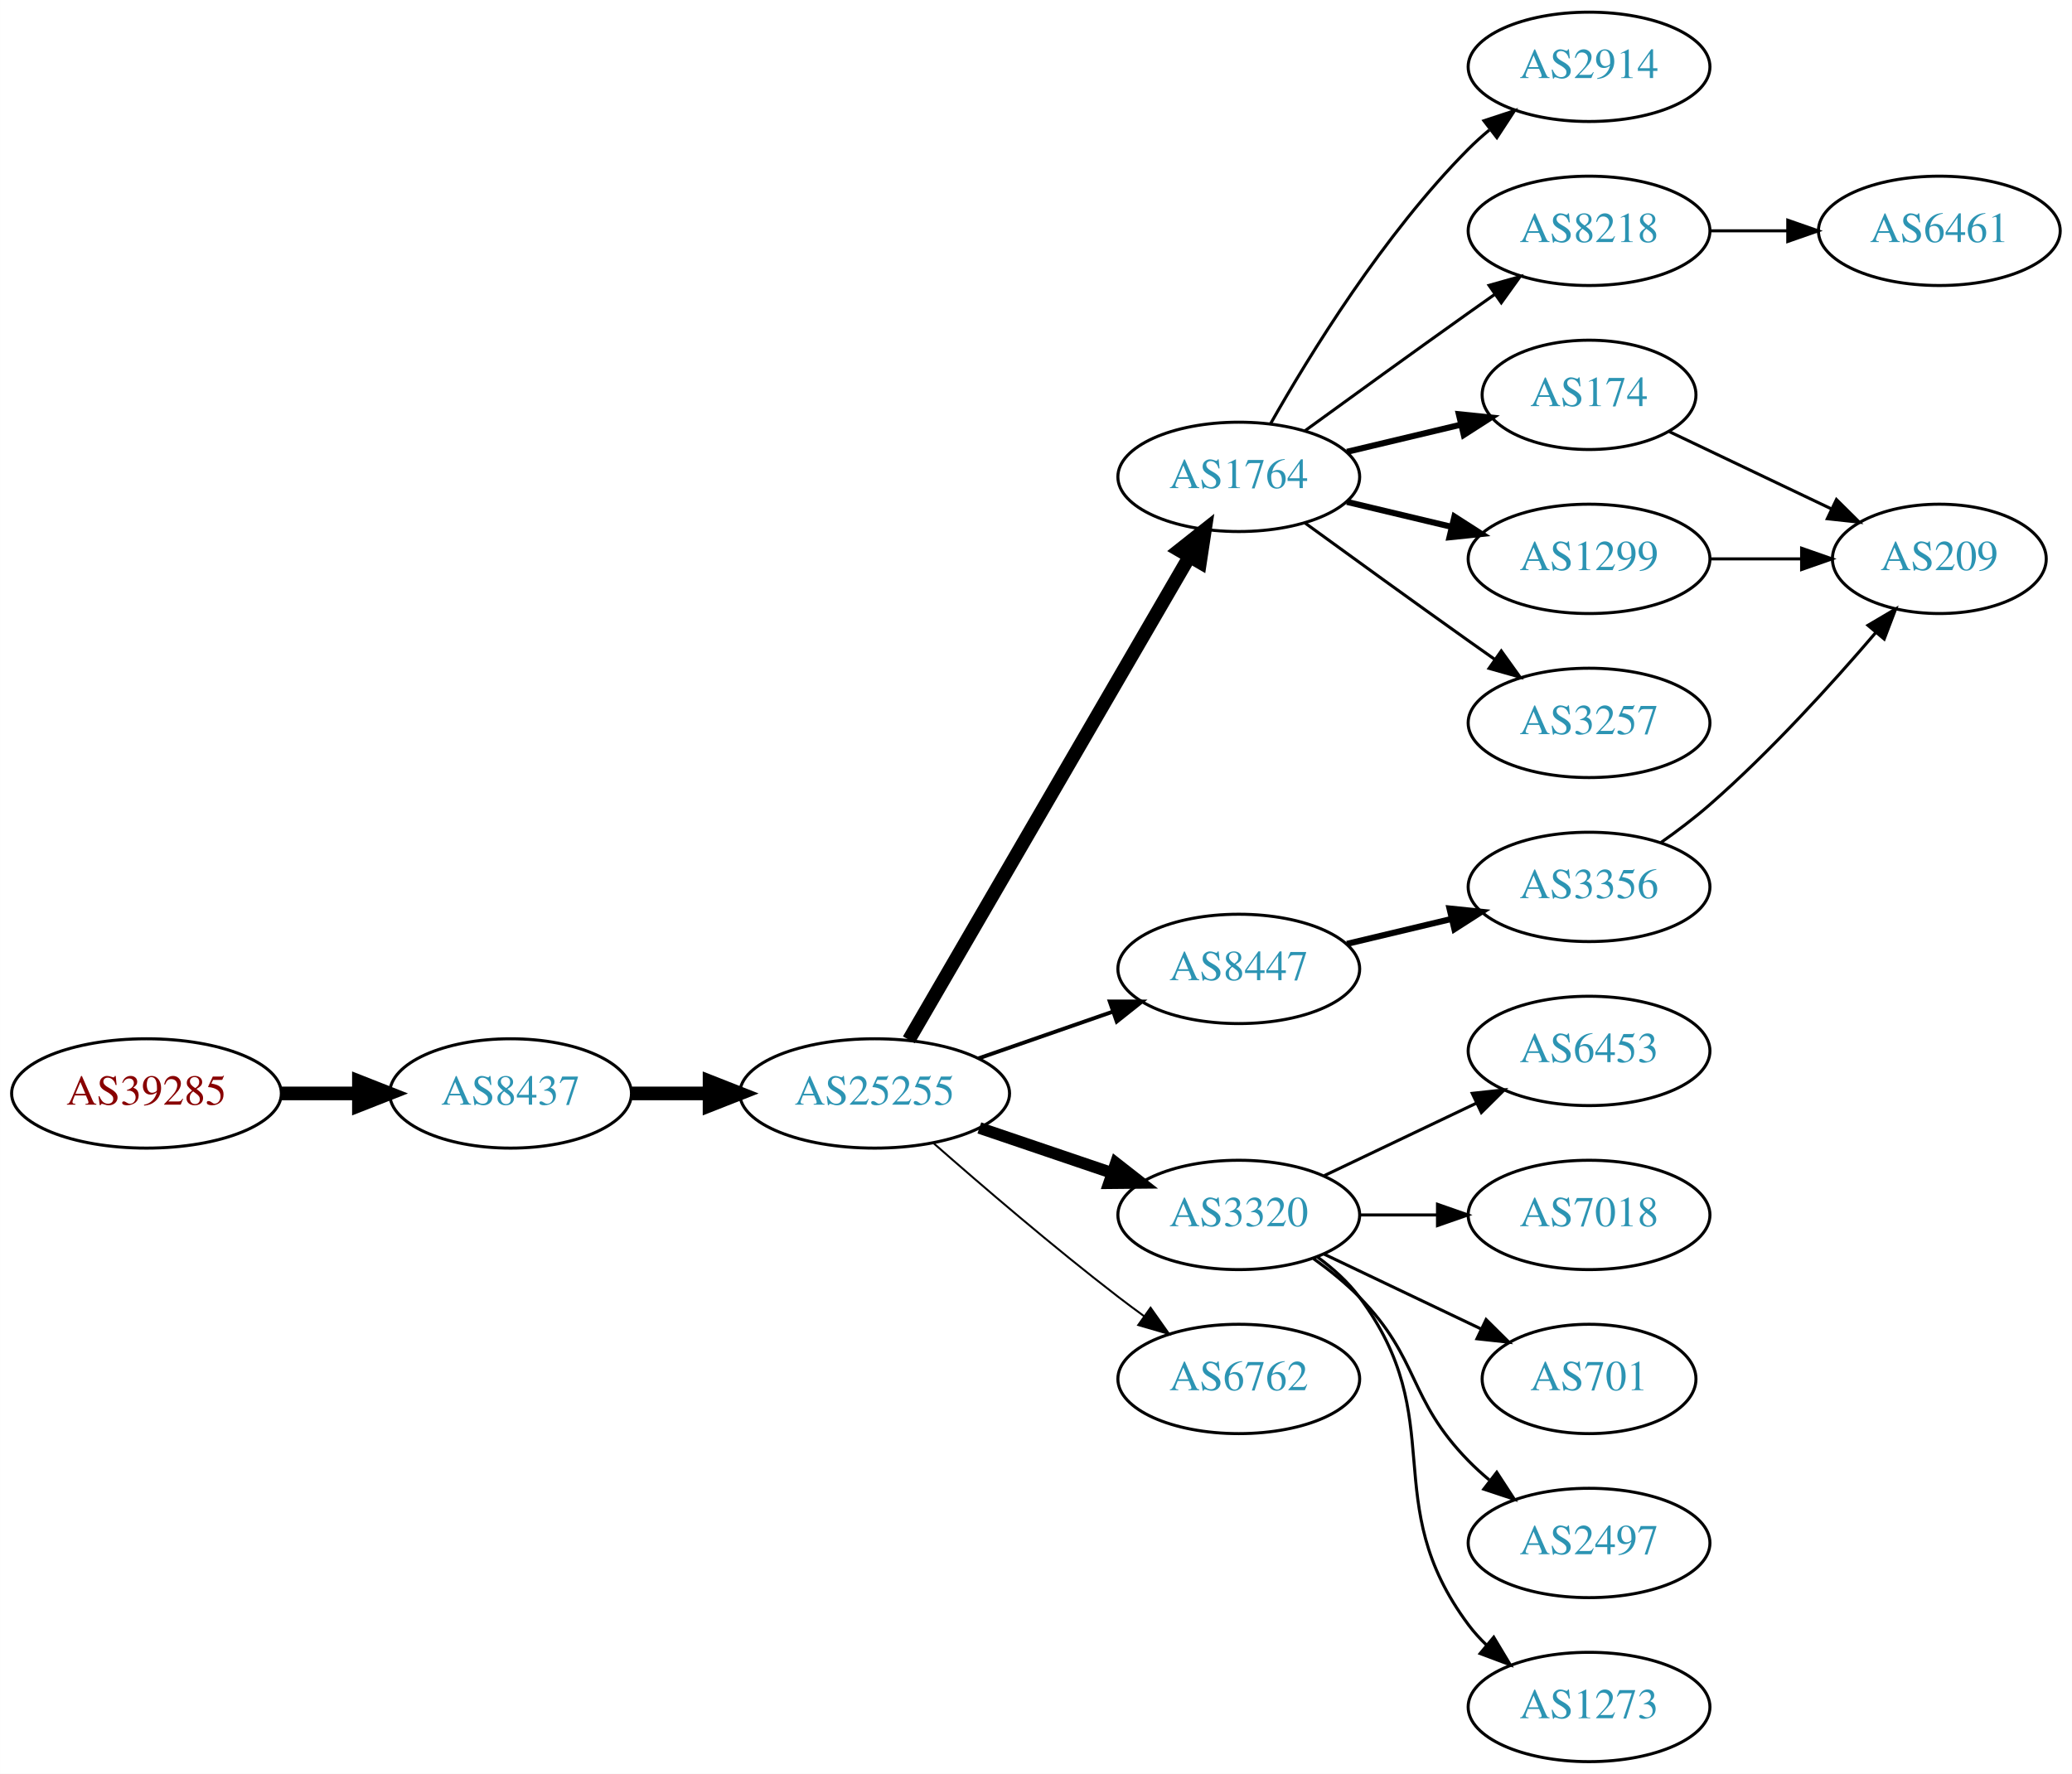
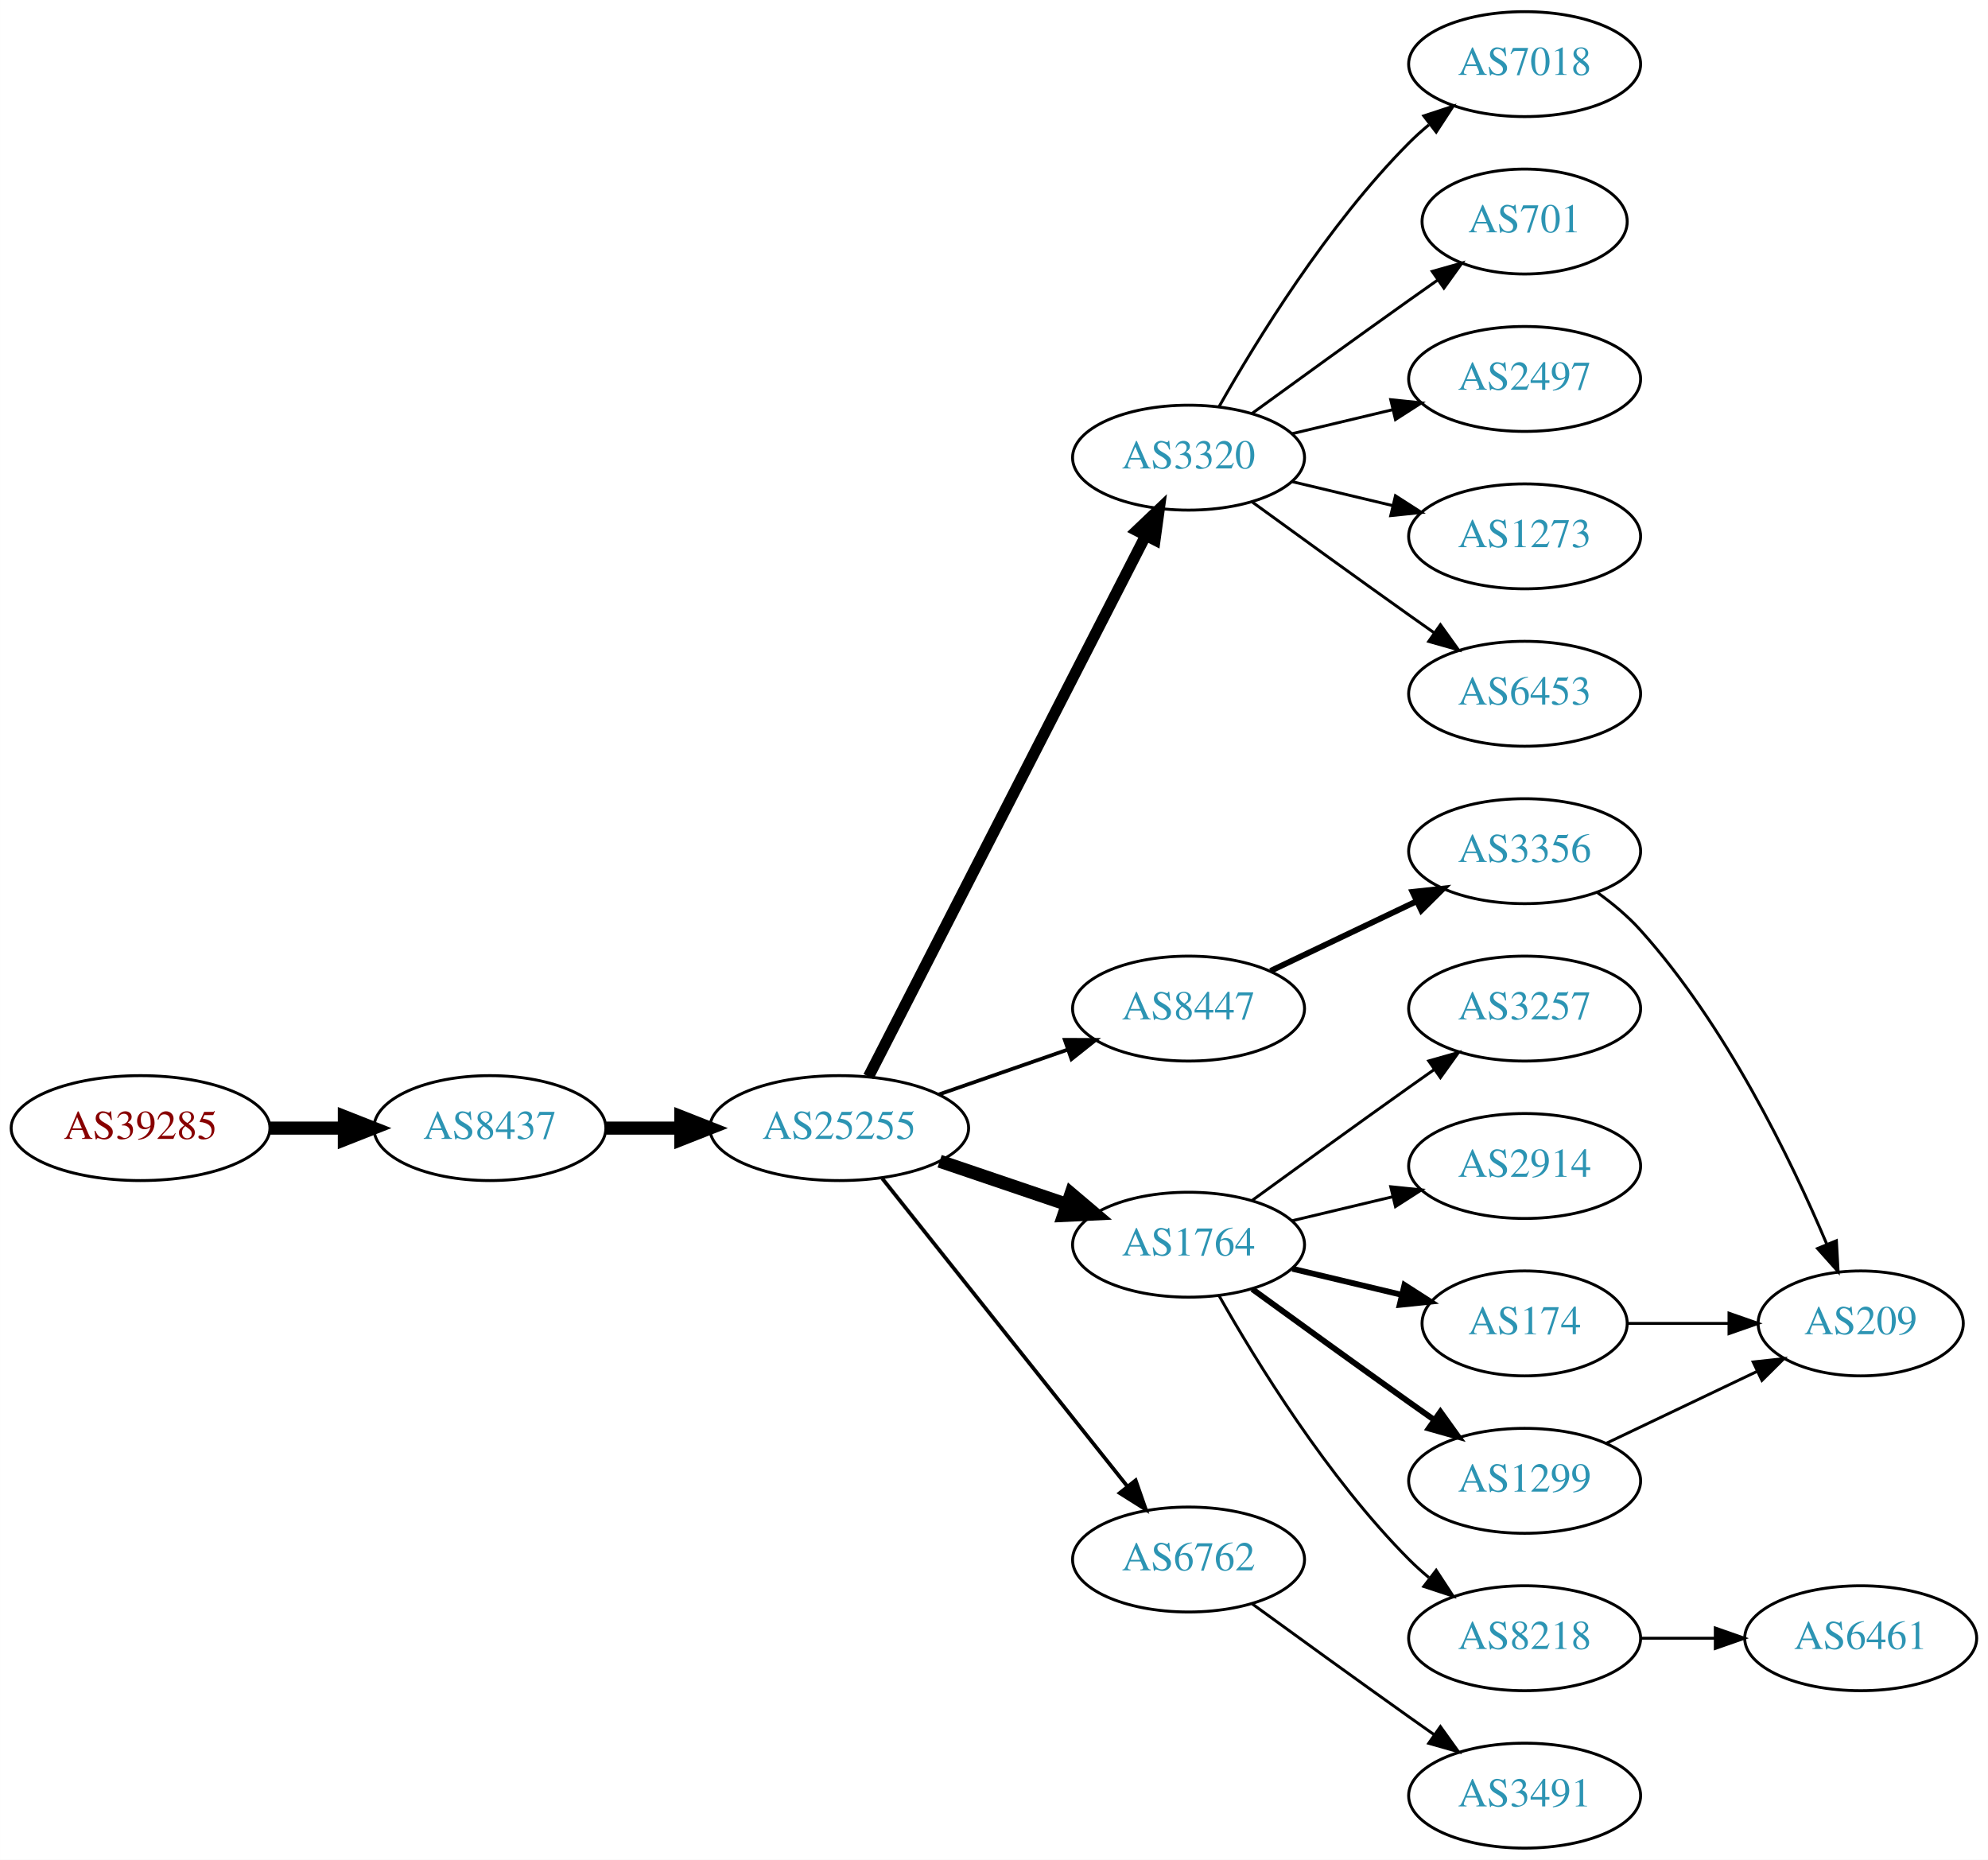
- <svg xmlns="http://www.w3.org/2000/svg" xmlns:xlink="http://www.w3.org/1999/xlink" width="682pt" height="584pt" viewBox="0.00 0.00 681.96 584.00">
-   <g id="graph0" class="graph" transform="scale(1 1) rotate(0) translate(4 580)">
-     <polygon fill="white" stroke="none" points="-4,4 -4,-580 677.956,-580 677.956,4 -4,4" />
+ <svg xmlns="http://www.w3.org/2000/svg" xmlns:xlink="http://www.w3.org/1999/xlink" width="682pt" height="638pt" viewBox="0.00 0.00 681.96 638.00">
+   <g id="graph0" class="graph" transform="scale(1 1) rotate(0) translate(4 634)">
+     <polygon fill="white" stroke="none" points="-4,4 -4,-634 677.956,-634 677.956,4 -4,4" />
    <g id="node1" class="node">
      <g id="a_node1">
        <a xlink:href="/asn/39285" xlink:title="AS39285 ~ Gartner KG [AT]">
-           <ellipse fill="#ffffff" stroke="black" cx="44.196" cy="-220" rx="44.393" ry="18" />
-           <text text-anchor="middle" x="44.196" y="-216.3" font-family="Times,serif" font-size="14.00" fill="#880000">AS39285</text>
+           <ellipse fill="#ffffff" stroke="black" cx="44.196" cy="-247" rx="44.393" ry="18" />
+           <text text-anchor="middle" x="44.196" y="-243.3" font-family="Times,serif" font-size="14.00" fill="#880000">AS39285</text>
        </a>
      </g>
    </g>
    <g id="node2" class="node">
      <g id="a_node2">
        <a xlink:href="/asn/8437" xlink:title="AS8437 ~ Hutchison Drei Austria GmbH [AT]">
-           <ellipse fill="#ffffff" stroke="black" cx="164.039" cy="-220" rx="39.794" ry="18" />
-           <text text-anchor="middle" x="164.039" y="-216.3" font-family="Times,serif" font-size="14.00" fill="#2c94b3">AS8437</text>
+           <ellipse fill="#ffffff" stroke="black" cx="164.039" cy="-247" rx="39.794" ry="18" />
+           <text text-anchor="middle" x="164.039" y="-243.3" font-family="Times,serif" font-size="14.00" fill="#2c94b3">AS8437</text>
        </a>
      </g>
    </g>
    <g id="edge1" class="edge">
-       <path fill="none" stroke="black" stroke-width="4.5" d="M88.407,-220C96.72,-220 105.482,-220 113.965,-220" />
-       <polygon fill="black" stroke="black" stroke-width="4.5" points="114.123,-223.938 124.123,-220 114.123,-216.063 114.123,-223.938" />
+       <path fill="none" stroke="black" stroke-width="4.5" d="M88.407,-247C96.72,-247 105.482,-247 113.965,-247" />
+       <polygon fill="black" stroke="black" stroke-width="4.5" points="114.123,-250.938 124.123,-247 114.123,-243.063 114.123,-250.938" />
    </g>
    <g id="node3" class="node">
      <g id="a_node3">
        <a xlink:href="/asn/25255" xlink:title="AS25255 ~ ==&gt; TELE2 AUSTRIA &lt;== [AT]">
-           <ellipse fill="#ffffff" stroke="black" cx="283.881" cy="-220" rx="44.393" ry="18" />
-           <text text-anchor="middle" x="283.881" y="-216.3" font-family="Times,serif" font-size="14.00" fill="#2c94b3">AS25255</text>
+           <ellipse fill="#ffffff" stroke="black" cx="283.881" cy="-247" rx="44.393" ry="18" />
+           <text text-anchor="middle" x="283.881" y="-243.3" font-family="Times,serif" font-size="14.00" fill="#2c94b3">AS25255</text>
        </a>
      </g>
    </g>
    <g id="edge2" class="edge">
-       <path fill="none" stroke="black" stroke-width="4.5" d="M203.951,-220C212.054,-220 220.729,-220 229.255,-220" />
-       <polygon fill="black" stroke="black" stroke-width="4.5" points="229.533,-223.938 239.533,-220 229.533,-216.063 229.533,-223.938" />
+       <path fill="none" stroke="black" stroke-width="4.5" d="M203.951,-247C212.054,-247 220.729,-247 229.255,-247" />
+       <polygon fill="black" stroke="black" stroke-width="4.5" points="229.533,-250.938 239.533,-247 229.533,-243.063 229.533,-250.938" />
    </g>
    <g id="node4" class="node">
      <g id="a_node4">
-         <a xlink:href="/asn/1764" xlink:title="AS1764 ~ NEXTLAYER-AS [AT]">
-           <ellipse fill="#ffffff" stroke="black" cx="403.724" cy="-423" rx="39.794" ry="18" />
-           <text text-anchor="middle" x="403.724" y="-419.3" font-family="Times,serif" font-size="14.00" fill="#2c94b3">AS1764</text>
+         <a xlink:href="/asn/3320" xlink:title="AS3320 ~ DTAG [DE]">
+           <ellipse fill="#ffffff" stroke="black" cx="403.724" cy="-477" rx="39.794" ry="18" />
+           <text text-anchor="middle" x="403.724" y="-473.3" font-family="Times,serif" font-size="14.00" fill="#2c94b3">AS3320</text>
        </a>
      </g>
    </g>
    <g id="edge3" class="edge">
-       <path fill="none" stroke="black" stroke-width="4.5" d="M295.133,-237.66C315.905,-273.442 363.053,-354.661 387.455,-396.697" />
-       <polygon fill="black" stroke="black" stroke-width="4.5" points="384.154,-398.854 392.58,-405.526 390.965,-394.9 384.154,-398.854" />
+       <path fill="none" stroke="black" stroke-width="3.857" d="M293.932,-264.666C314.454,-304.719 364.622,-402.634 388.991,-450.196" />
+       <polygon fill="black" stroke="black" stroke-width="3.857" points="385.967,-451.97 393.642,-459.274 392.197,-448.778 385.967,-451.97" />
    </g>
    <g id="node5" class="node">
      <g id="a_node5">
        <a xlink:href="/asn/8447" xlink:title="AS8447 ~ A1 Telekom Austria AG [AT]">
-           <ellipse fill="#ffffff" stroke="black" cx="403.724" cy="-261" rx="39.794" ry="18" />
-           <text text-anchor="middle" x="403.724" y="-257.3" font-family="Times,serif" font-size="14.00" fill="#2c94b3">AS8447</text>
+           <ellipse fill="#ffffff" stroke="black" cx="403.724" cy="-288" rx="39.794" ry="18" />
+           <text text-anchor="middle" x="403.724" y="-284.3" font-family="Times,serif" font-size="14.00" fill="#2c94b3">AS8447</text>
        </a>
      </g>
    </g>
    <g id="edge4" class="edge">
-       <path fill="none" stroke="black" stroke-width="1.286" d="M318.021,-231.53C331.738,-236.302 347.777,-241.883 362.187,-246.896" />
-       <polygon fill="black" stroke="black" stroke-width="1.286" points="361.259,-250.279 371.853,-250.26 363.559,-243.668 361.259,-250.279" />
+       <path fill="none" stroke="black" stroke-width="1.286" d="M318.021,-258.53C331.738,-263.302 347.777,-268.883 362.187,-273.896" />
+       <polygon fill="black" stroke="black" stroke-width="1.286" points="361.259,-277.279 371.853,-277.26 363.559,-270.668 361.259,-277.279" />
    </g>
    <g id="node6" class="node">
      <g id="a_node6">
-         <a xlink:href="/asn/3320" xlink:title="AS3320 ~ DTAG [DE]">
-           <ellipse fill="#ffffff" stroke="black" cx="403.724" cy="-180" rx="39.794" ry="18" />
-           <text text-anchor="middle" x="403.724" y="-176.3" font-family="Times,serif" font-size="14.00" fill="#2c94b3">AS3320</text>
+         <a xlink:href="/asn/1764" xlink:title="AS1764 ~ NEXTLAYER-AS [AT]">
+           <ellipse fill="#ffffff" stroke="black" cx="403.724" cy="-207" rx="39.794" ry="18" />
+           <text text-anchor="middle" x="403.724" y="-203.3" font-family="Times,serif" font-size="14.00" fill="#2c94b3">AS1764</text>
        </a>
      </g>
    </g>
    <g id="edge5" class="edge">
-       <path fill="none" stroke="black" stroke-width="3.857" d="M318.335,-208.645C331.936,-204.028 347.778,-198.651 362.039,-193.81" />
-       <polygon fill="black" stroke="black" stroke-width="3.857" points="363.268,-197.089 371.613,-190.56 361.018,-190.46 363.268,-197.089" />
+       <path fill="none" stroke="black" stroke-width="4.5" d="M318.335,-235.645C331.936,-231.028 347.778,-225.651 362.039,-220.81" />
+       <polygon fill="black" stroke="black" stroke-width="4.5" points="363.409,-224.503 371.613,-217.56 360.878,-217.046 363.409,-224.503" />
    </g>
    <g id="node7" class="node">
      <g id="a_node7">
        <a xlink:href="/asn/6762" xlink:title="AS6762 ~ TELECOM ITALIA SPARKLE S.p.A. [IT]">
-           <ellipse fill="#ffffff" stroke="black" cx="403.724" cy="-126" rx="39.794" ry="18" />
-           <text text-anchor="middle" x="403.724" y="-122.3" font-family="Times,serif" font-size="14.00" fill="#2c94b3">AS6762</text>
+           <ellipse fill="#ffffff" stroke="black" cx="403.724" cy="-99" rx="39.794" ry="18" />
+           <text text-anchor="middle" x="403.724" y="-95.3" font-family="Times,serif" font-size="14.00" fill="#2c94b3">AS6762</text>
        </a>
      </g>
    </g>
    <g id="edge6" class="edge">
-       <path fill="none" stroke="black" stroke-width="0.643" d="M303.36,-203.527C319.159,-189.648 342.67,-169.477 364.077,-153 366.82,-150.889 369.71,-148.739 372.626,-146.62" />
-       <polygon fill="black" stroke="black" stroke-width="0.643" points="374.692,-149.445 380.804,-140.791 370.629,-143.745 374.692,-149.445" />
+       <path fill="none" stroke="black" stroke-width="1.286" d="M298.63,-229.733C319.386,-203.666 358.831,-154.126 382.755,-124.079" />
+       <polygon fill="black" stroke="black" stroke-width="1.286" points="385.572,-126.16 389.063,-116.157 380.096,-121.8 385.572,-126.16" />
    </g>
    <g id="node8" class="node">
      <g id="a_node8">
-         <a xlink:href="/asn/2914" xlink:title="AS2914 ~ NTT America, Inc. [US]">
-           <ellipse fill="#ffffff" stroke="black" cx="519.017" cy="-558" rx="39.794" ry="18" />
-           <text text-anchor="middle" x="519.017" y="-554.3" font-family="Times,serif" font-size="14.00" fill="#2c94b3">AS2914</text>
+         <a xlink:href="/asn/7018" xlink:title="AS7018 ~ AT&amp;T Services, Inc. [US]">
+           <ellipse fill="#ffffff" stroke="black" cx="519.017" cy="-612" rx="39.794" ry="18" />
+           <text text-anchor="middle" x="519.017" y="-608.3" font-family="Times,serif" font-size="14.00" fill="#2c94b3">AS7018</text>
        </a>
      </g>
    </g>
    <g id="edge7" class="edge">
-       <path fill="none" stroke="black" d="M414.184,-440.49C426.965,-463.096 451.398,-502.886 479.37,-531 481.481,-533.121 483.777,-535.188 486.163,-537.171" />
-       <polygon fill="black" stroke="black" points="484.415,-540.242 494.478,-543.556 488.678,-534.69 484.415,-540.242" />
+       <path fill="none" stroke="black" d="M414.184,-494.49C426.965,-517.096 451.398,-556.886 479.37,-585 481.481,-587.121 483.777,-589.188 486.163,-591.171" />
+       <polygon fill="black" stroke="black" points="484.415,-594.242 494.478,-597.556 488.678,-588.69 484.415,-594.242" />
    </g>
    <g id="node9" class="node">
      <g id="a_node9">
-         <a xlink:href="/asn/8218" xlink:title="AS8218 ~ legacy Neotelecoms [FR]">
-           <ellipse fill="#ffffff" stroke="black" cx="519.017" cy="-504" rx="39.794" ry="18" />
-           <text text-anchor="middle" x="519.017" y="-500.3" font-family="Times,serif" font-size="14.00" fill="#2c94b3">AS8218</text>
+         <a xlink:href="/asn/701" xlink:title="AS701 ~ UUNET [US]">
+           <ellipse fill="#ffffff" stroke="black" cx="519.017" cy="-558" rx="35.194" ry="18" />
+           <text text-anchor="middle" x="519.017" y="-554.3" font-family="Times,serif" font-size="14.00" fill="#2c94b3">AS701</text>
        </a>
      </g>
    </g>
    <g id="edge8" class="edge">
-       <path fill="none" stroke="black" d="M425.572,-438.222C440.506,-449.091 461.12,-464.025 479.37,-477 482.191,-479.005 485.134,-481.085 488.082,-483.159" />
-       <polygon fill="black" stroke="black" points="486.109,-486.05 496.306,-488.926 490.128,-480.319 486.109,-486.05" />
+       <path fill="none" stroke="black" d="M425.572,-492.222C440.506,-503.091 461.12,-518.025 479.37,-531 482.581,-533.282 485.95,-535.661 489.304,-538.018" />
+       <polygon fill="black" stroke="black" points="487.316,-540.899 497.515,-543.77 491.332,-535.166 487.316,-540.899" />
    </g>
    <g id="node10" class="node">
      <g id="a_node10">
-         <a xlink:href="/asn/174" xlink:title="AS174 ~ Cogent Communications [US]">
-           <ellipse fill="#ffffff" stroke="black" cx="519.017" cy="-450" rx="35.194" ry="18" />
-           <text text-anchor="middle" x="519.017" y="-446.3" font-family="Times,serif" font-size="14.00" fill="#2c94b3">AS174</text>
+         <a xlink:href="/asn/2497" xlink:title="AS2497 ~ Internet Initiative Japan Inc. [JP]">
+           <ellipse fill="#ffffff" stroke="black" cx="519.017" cy="-504" rx="39.794" ry="18" />
+           <text text-anchor="middle" x="519.017" y="-500.3" font-family="Times,serif" font-size="14.00" fill="#2c94b3">AS2497</text>
        </a>
      </g>
    </g>
    <g id="edge9" class="edge">
-       <path fill="none" stroke="black" stroke-width="2" d="M439.331,-431.248C451.125,-434.058 464.43,-437.229 476.698,-440.153" />
-       <polygon fill="black" stroke="black" stroke-width="2" points="476.164,-443.624 486.703,-442.537 477.787,-436.814 476.164,-443.624" />
+       <path fill="none" stroke="black" d="M439.331,-485.248C450.202,-487.838 462.357,-490.735 473.799,-493.462" />
+       <polygon fill="black" stroke="black" points="473.082,-496.889 483.621,-495.803 474.705,-490.08 473.082,-496.889" />
    </g>
    <g id="node11" class="node">
      <g id="a_node11">
-         <a xlink:href="/asn/1299" xlink:title="AS1299 ~ Telia Carrier [EU]">
-           <ellipse fill="#ffffff" stroke="black" cx="519.017" cy="-396" rx="39.794" ry="18" />
-           <text text-anchor="middle" x="519.017" y="-392.3" font-family="Times,serif" font-size="14.00" fill="#2c94b3">AS1299</text>
+         <a xlink:href="/asn/1273" xlink:title="AS1273 ~ Vodafone Group PLC [EU]">
+           <ellipse fill="#ffffff" stroke="black" cx="519.017" cy="-450" rx="39.794" ry="18" />
+           <text text-anchor="middle" x="519.017" y="-446.3" font-family="Times,serif" font-size="14.00" fill="#2c94b3">AS1273</text>
        </a>
      </g>
    </g>
    <g id="edge10" class="edge">
-       <path fill="none" stroke="black" stroke-width="2" d="M439.331,-414.752C450.202,-412.162 462.357,-409.265 473.799,-406.538" />
-       <polygon fill="black" stroke="black" stroke-width="2" points="474.705,-409.92 483.621,-404.197 473.082,-403.111 474.705,-409.92" />
+       <path fill="none" stroke="black" d="M439.331,-468.752C450.202,-466.162 462.357,-463.265 473.799,-460.538" />
+       <polygon fill="black" stroke="black" points="474.705,-463.92 483.621,-458.197 473.082,-457.111 474.705,-463.92" />
    </g>
    <g id="node12" class="node">
      <g id="a_node12">
-         <a xlink:href="/asn/3257" xlink:title="AS3257 ~ GTT [DE]">
-           <ellipse fill="#ffffff" stroke="black" cx="519.017" cy="-342" rx="39.794" ry="18" />
-           <text text-anchor="middle" x="519.017" y="-338.3" font-family="Times,serif" font-size="14.00" fill="#2c94b3">AS3257</text>
+         <a xlink:href="/asn/6453" xlink:title="AS6453 ~ TATA COMMUNICATIONS (AMERICA) INC [US]">
+           <ellipse fill="#ffffff" stroke="black" cx="519.017" cy="-396" rx="39.794" ry="18" />
+           <text text-anchor="middle" x="519.017" y="-392.3" font-family="Times,serif" font-size="14.00" fill="#2c94b3">AS6453</text>
        </a>
      </g>
    </g>
    <g id="edge11" class="edge">
-       <path fill="none" stroke="black" d="M425.572,-407.778C440.506,-396.909 461.12,-381.975 479.37,-369 482.191,-366.995 485.134,-364.915 488.082,-362.841" />
-       <polygon fill="black" stroke="black" points="490.128,-365.681 496.306,-357.074 486.109,-359.95 490.128,-365.681" />
+       <path fill="none" stroke="black" d="M425.572,-461.778C440.506,-450.909 461.12,-435.975 479.37,-423 482.191,-420.995 485.134,-418.915 488.082,-416.841" />
+       <polygon fill="black" stroke="black" points="490.128,-419.681 496.306,-411.074 486.109,-413.95 490.128,-419.681" />
    </g>
    <g id="node13" class="node">
      <g id="a_node13">
        <a xlink:href="/asn/3356" xlink:title="AS3356 ~ Level 3 Parent, LLC [US]">
+           <ellipse fill="#ffffff" stroke="black" cx="519.017" cy="-342" rx="39.794" ry="18" />
+           <text text-anchor="middle" x="519.017" y="-338.3" font-family="Times,serif" font-size="14.00" fill="#2c94b3">AS3356</text>
+         </a>
+       </g>
+     </g>
+     <g id="edge12" class="edge">
+       <path fill="none" stroke="black" stroke-width="2" d="M431.86,-300.934C446.854,-308.081 465.675,-317.052 481.898,-324.785" />
+       <polygon fill="black" stroke="black" stroke-width="2" points="480.569,-328.028 491.102,-329.171 483.581,-321.709 480.569,-328.028" />
+     </g>
+     <g id="node14" class="node">
+       <g id="a_node14">
+         <a xlink:href="/asn/3257" xlink:title="AS3257 ~ GTT [DE]">
          <ellipse fill="#ffffff" stroke="black" cx="519.017" cy="-288" rx="39.794" ry="18" />
-           <text text-anchor="middle" x="519.017" y="-284.3" font-family="Times,serif" font-size="14.00" fill="#2c94b3">AS3356</text>
-         </a>
-       </g>
-     </g>
-     <g id="edge12" class="edge">
-       <path fill="none" stroke="black" stroke-width="2" d="M439.331,-269.248C450.202,-271.838 462.357,-274.735 473.799,-277.462" />
-       <polygon fill="black" stroke="black" stroke-width="2" points="473.082,-280.889 483.621,-279.803 474.705,-274.08 473.082,-280.889" />
+           <text text-anchor="middle" x="519.017" y="-284.3" font-family="Times,serif" font-size="14.00" fill="#2c94b3">AS3257</text>
+         </a>
+       </g>
+     </g>
+     <g id="edge13" class="edge">
+       <path fill="none" stroke="black" d="M425.572,-222.222C440.506,-233.091 461.12,-248.025 479.37,-261 482.191,-263.005 485.134,-265.085 488.082,-267.159" />
+       <polygon fill="black" stroke="black" points="486.109,-270.05 496.306,-272.926 490.128,-264.319 486.109,-270.05" />
    </g>
    <g id="node15" class="node">
      <g id="a_node15">
-         <a xlink:href="/asn/6453" xlink:title="AS6453 ~ TATA COMMUNICATIONS (AMERICA) INC [US]">
+         <a xlink:href="/asn/2914" xlink:title="AS2914 ~ NTT America, Inc. [US]">
          <ellipse fill="#ffffff" stroke="black" cx="519.017" cy="-234" rx="39.794" ry="18" />
-           <text text-anchor="middle" x="519.017" y="-230.3" font-family="Times,serif" font-size="14.00" fill="#2c94b3">AS6453</text>
+           <text text-anchor="middle" x="519.017" y="-230.3" font-family="Times,serif" font-size="14.00" fill="#2c94b3">AS2914</text>
        </a>
      </g>
    </g>
    <g id="edge14" class="edge">
-       <path fill="none" stroke="black" d="M431.86,-192.934C446.854,-200.081 465.675,-209.052 481.898,-216.785" />
-       <polygon fill="black" stroke="black" points="480.569,-220.028 491.102,-221.171 483.581,-213.709 480.569,-220.028" />
+       <path fill="none" stroke="black" d="M439.331,-215.248C450.202,-217.838 462.357,-220.735 473.799,-223.462" />
+       <polygon fill="black" stroke="black" points="473.082,-226.889 483.621,-225.803 474.705,-220.08 473.082,-226.889" />
    </g>
    <g id="node16" class="node">
      <g id="a_node16">
-         <a xlink:href="/asn/7018" xlink:title="AS7018 ~ AT&amp;T Services, Inc. [US]">
-           <ellipse fill="#ffffff" stroke="black" cx="519.017" cy="-180" rx="39.794" ry="18" />
-           <text text-anchor="middle" x="519.017" y="-176.3" font-family="Times,serif" font-size="14.00" fill="#2c94b3">AS7018</text>
+         <a xlink:href="/asn/174" xlink:title="AS174 ~ Cogent Communications [US]">
+           <ellipse fill="#ffffff" stroke="black" cx="519.017" cy="-180" rx="35.194" ry="18" />
+           <text text-anchor="middle" x="519.017" y="-176.3" font-family="Times,serif" font-size="14.00" fill="#2c94b3">AS174</text>
        </a>
      </g>
    </g>
    <g id="edge15" class="edge">
-       <path fill="none" stroke="black" d="M443.396,-180C451.599,-180 460.363,-180 468.895,-180" />
-       <polygon fill="black" stroke="black" points="469.134,-183.5 479.134,-180 469.134,-176.5 469.134,-183.5" />
+       <path fill="none" stroke="black" stroke-width="2" d="M439.331,-198.752C451.125,-195.942 464.43,-192.771 476.698,-189.847" />
+       <polygon fill="black" stroke="black" stroke-width="2" points="477.787,-193.186 486.703,-187.463 476.164,-186.376 477.787,-193.186" />
    </g>
    <g id="node17" class="node">
      <g id="a_node17">
-         <a xlink:href="/asn/701" xlink:title="AS701 ~ UUNET [US]">
-           <ellipse fill="#ffffff" stroke="black" cx="519.017" cy="-126" rx="35.194" ry="18" />
-           <text text-anchor="middle" x="519.017" y="-122.3" font-family="Times,serif" font-size="14.00" fill="#2c94b3">AS701</text>
+         <a xlink:href="/asn/1299" xlink:title="AS1299 ~ Telia Carrier [EU]">
+           <ellipse fill="#ffffff" stroke="black" cx="519.017" cy="-126" rx="39.794" ry="18" />
+           <text text-anchor="middle" x="519.017" y="-122.3" font-family="Times,serif" font-size="14.00" fill="#2c94b3">AS1299</text>
        </a>
      </g>
    </g>
    <g id="edge16" class="edge">
-       <path fill="none" stroke="black" d="M431.86,-167.066C447.292,-159.71 466.778,-150.423 483.313,-142.541" />
-       <polygon fill="black" stroke="black" points="485.133,-145.551 492.654,-138.089 482.121,-139.232 485.133,-145.551" />
+       <path fill="none" stroke="black" stroke-width="2" d="M425.572,-191.778C440.506,-180.909 461.12,-165.975 479.37,-153 482.191,-150.995 485.134,-148.915 488.082,-146.841" />
+       <polygon fill="black" stroke="black" stroke-width="2" points="490.128,-149.681 496.306,-141.074 486.109,-143.95 490.128,-149.681" />
    </g>
    <g id="node18" class="node">
      <g id="a_node18">
-         <a xlink:href="/asn/2497" xlink:title="AS2497 ~ Internet Initiative Japan Inc. [JP]">
+         <a xlink:href="/asn/8218" xlink:title="AS8218 ~ legacy Neotelecoms [FR]">
          <ellipse fill="#ffffff" stroke="black" cx="519.017" cy="-72" rx="39.794" ry="18" />
-           <text text-anchor="middle" x="519.017" y="-68.3" font-family="Times,serif" font-size="14.00" fill="#2c94b3">AS2497</text>
+           <text text-anchor="middle" x="519.017" y="-68.3" font-family="Times,serif" font-size="14.00" fill="#2c94b3">AS8218</text>
        </a>
      </g>
    </g>
    <g id="edge17" class="edge">
-       <path fill="none" stroke="black" d="M428.318,-165.611C433.574,-161.852 438.906,-157.563 443.37,-153 463.543,-132.383 459.198,-119.617 479.37,-99 481.463,-96.861 483.746,-94.782 486.123,-92.79" />
-       <polygon fill="black" stroke="black" points="488.641,-95.268 494.423,-86.389 484.367,-89.725 488.641,-95.268" />
+       <path fill="none" stroke="black" d="M414.184,-189.51C426.965,-166.904 451.398,-127.114 479.37,-99 481.481,-96.879 483.777,-94.812 486.163,-92.829" />
+       <polygon fill="black" stroke="black" points="488.678,-95.31 494.478,-86.444 484.415,-89.758 488.678,-95.31" />
    </g>
    <g id="node19" class="node">
      <g id="a_node19">
-         <a xlink:href="/asn/1273" xlink:title="AS1273 ~ Vodafone Group PLC [EU]">
+         <a xlink:href="/asn/3491" xlink:title="AS3491 ~ PCCW Global, Inc. [US]">
          <ellipse fill="#ffffff" stroke="black" cx="519.017" cy="-18" rx="39.794" ry="18" />
-           <text text-anchor="middle" x="519.017" y="-14.3" font-family="Times,serif" font-size="14.00" fill="#2c94b3">AS1273</text>
+           <text text-anchor="middle" x="519.017" y="-14.3" font-family="Times,serif" font-size="14.00" fill="#2c94b3">AS3491</text>
        </a>
      </g>
    </g>
    <g id="edge18" class="edge">
-       <path fill="none" stroke="black" d="M429.655,-166.118C434.731,-162.389 439.649,-157.984 443.37,-153 473.642,-112.458 449.099,-85.542 479.37,-45 481.115,-42.664 483.122,-40.455 485.285,-38.383" />
-       <polygon fill="black" stroke="black" points="487.645,-40.973 493.086,-31.882 483.163,-35.595 487.645,-40.973" />
-     </g>
-     <g id="node14" class="node">
-       <g id="a_node14">
-         <a xlink:href="/asn/6461" xlink:title="AS6461 ~ Zayo Bandwidth [US]">
-           <ellipse fill="#ffffff" stroke="black" cx="634.31" cy="-504" rx="39.794" ry="18" />
-           <text text-anchor="middle" x="634.31" y="-500.3" font-family="Times,serif" font-size="14.00" fill="#2c94b3">AS6461</text>
-         </a>
-       </g>
-     </g>
-     <g id="edge13" class="edge">
-       <path fill="none" stroke="black" d="M558.689,-504C566.892,-504 575.656,-504 584.188,-504" />
-       <polygon fill="black" stroke="black" points="584.427,-507.5 594.427,-504 584.427,-500.5 584.427,-507.5" />
+       <path fill="none" stroke="black" d="M425.572,-83.778C440.506,-72.909 461.12,-57.975 479.37,-45 482.191,-42.995 485.134,-40.915 488.082,-38.841" />
+       <polygon fill="black" stroke="black" points="490.128,-41.681 496.306,-33.074 486.109,-35.95 490.128,-41.681" />
    </g>
    <g id="node20" class="node">
      <g id="a_node20">
        <a xlink:href="/asn/209" xlink:title="AS209 ~ CenturyLink Communications, LLC [US]">
-           <ellipse fill="#ffffff" stroke="black" cx="634.31" cy="-396" rx="35.194" ry="18" />
-           <text text-anchor="middle" x="634.31" y="-392.3" font-family="Times,serif" font-size="14.00" fill="#2c94b3">AS209</text>
+           <ellipse fill="#ffffff" stroke="black" cx="634.31" cy="-180" rx="35.194" ry="18" />
+           <text text-anchor="middle" x="634.31" y="-176.3" font-family="Times,serif" font-size="14.00" fill="#2c94b3">AS209</text>
        </a>
      </g>
    </g>
    <g id="edge19" class="edge">
-       <path fill="none" stroke="black" d="M545.442,-437.881C561.185,-430.378 581.607,-420.644 598.8,-412.449" />
-       <polygon fill="black" stroke="black" points="600.448,-415.54 607.969,-408.078 597.436,-409.221 600.448,-415.54" />
+       <path fill="none" stroke="black" d="M543.891,-327.873C549.135,-324.104 554.391,-319.744 558.663,-315 587.999,-282.419 610.34,-236.305 622.636,-207.287" />
+       <polygon fill="black" stroke="black" points="625.978,-208.366 626.562,-197.787 619.508,-205.692 625.978,-208.366" />
    </g>
    <g id="edge21" class="edge">
-       <path fill="none" stroke="black" d="M558.689,-396C568.394,-396 578.885,-396 588.848,-396" />
-       <polygon fill="black" stroke="black" points="588.984,-399.5 598.984,-396 588.984,-392.5 588.984,-399.5" />
+       <path fill="none" stroke="black" d="M554.316,-180C565.186,-180 577.364,-180 588.841,-180" />
+       <polygon fill="black" stroke="black" points="589.127,-183.5 599.127,-180 589.127,-176.5 589.127,-183.5" />
    </g>
    <g id="edge20" class="edge">
-       <path fill="none" stroke="black" d="M542.707,-302.63C548.109,-306.44 553.732,-310.692 558.663,-315 578.714,-332.515 599.033,-354.935 613.398,-371.745" />
-       <polygon fill="black" stroke="black" points="610.82,-374.117 619.945,-379.501 616.169,-369.602 610.82,-374.117" />
+       <path fill="none" stroke="black" d="M547.153,-138.934C562.585,-146.29 582.07,-155.577 598.606,-163.459" />
+       <polygon fill="black" stroke="black" points="597.414,-166.768 607.947,-167.911 600.426,-160.449 597.414,-166.768" />
+     </g>
+     <g id="node21" class="node">
+       <g id="a_node21">
+         <a xlink:href="/asn/6461" xlink:title="AS6461 ~ Zayo Bandwidth [US]">
+           <ellipse fill="#ffffff" stroke="black" cx="634.31" cy="-72" rx="39.794" ry="18" />
+           <text text-anchor="middle" x="634.31" y="-68.3" font-family="Times,serif" font-size="14.00" fill="#2c94b3">AS6461</text>
+         </a>
+       </g>
+     </g>
+     <g id="edge22" class="edge">
+       <path fill="none" stroke="black" d="M558.689,-72C566.892,-72 575.656,-72 584.188,-72" />
+       <polygon fill="black" stroke="black" points="584.427,-75.5 594.427,-72 584.427,-68.5 584.427,-75.5" />
    </g>
  </g>
</svg>
